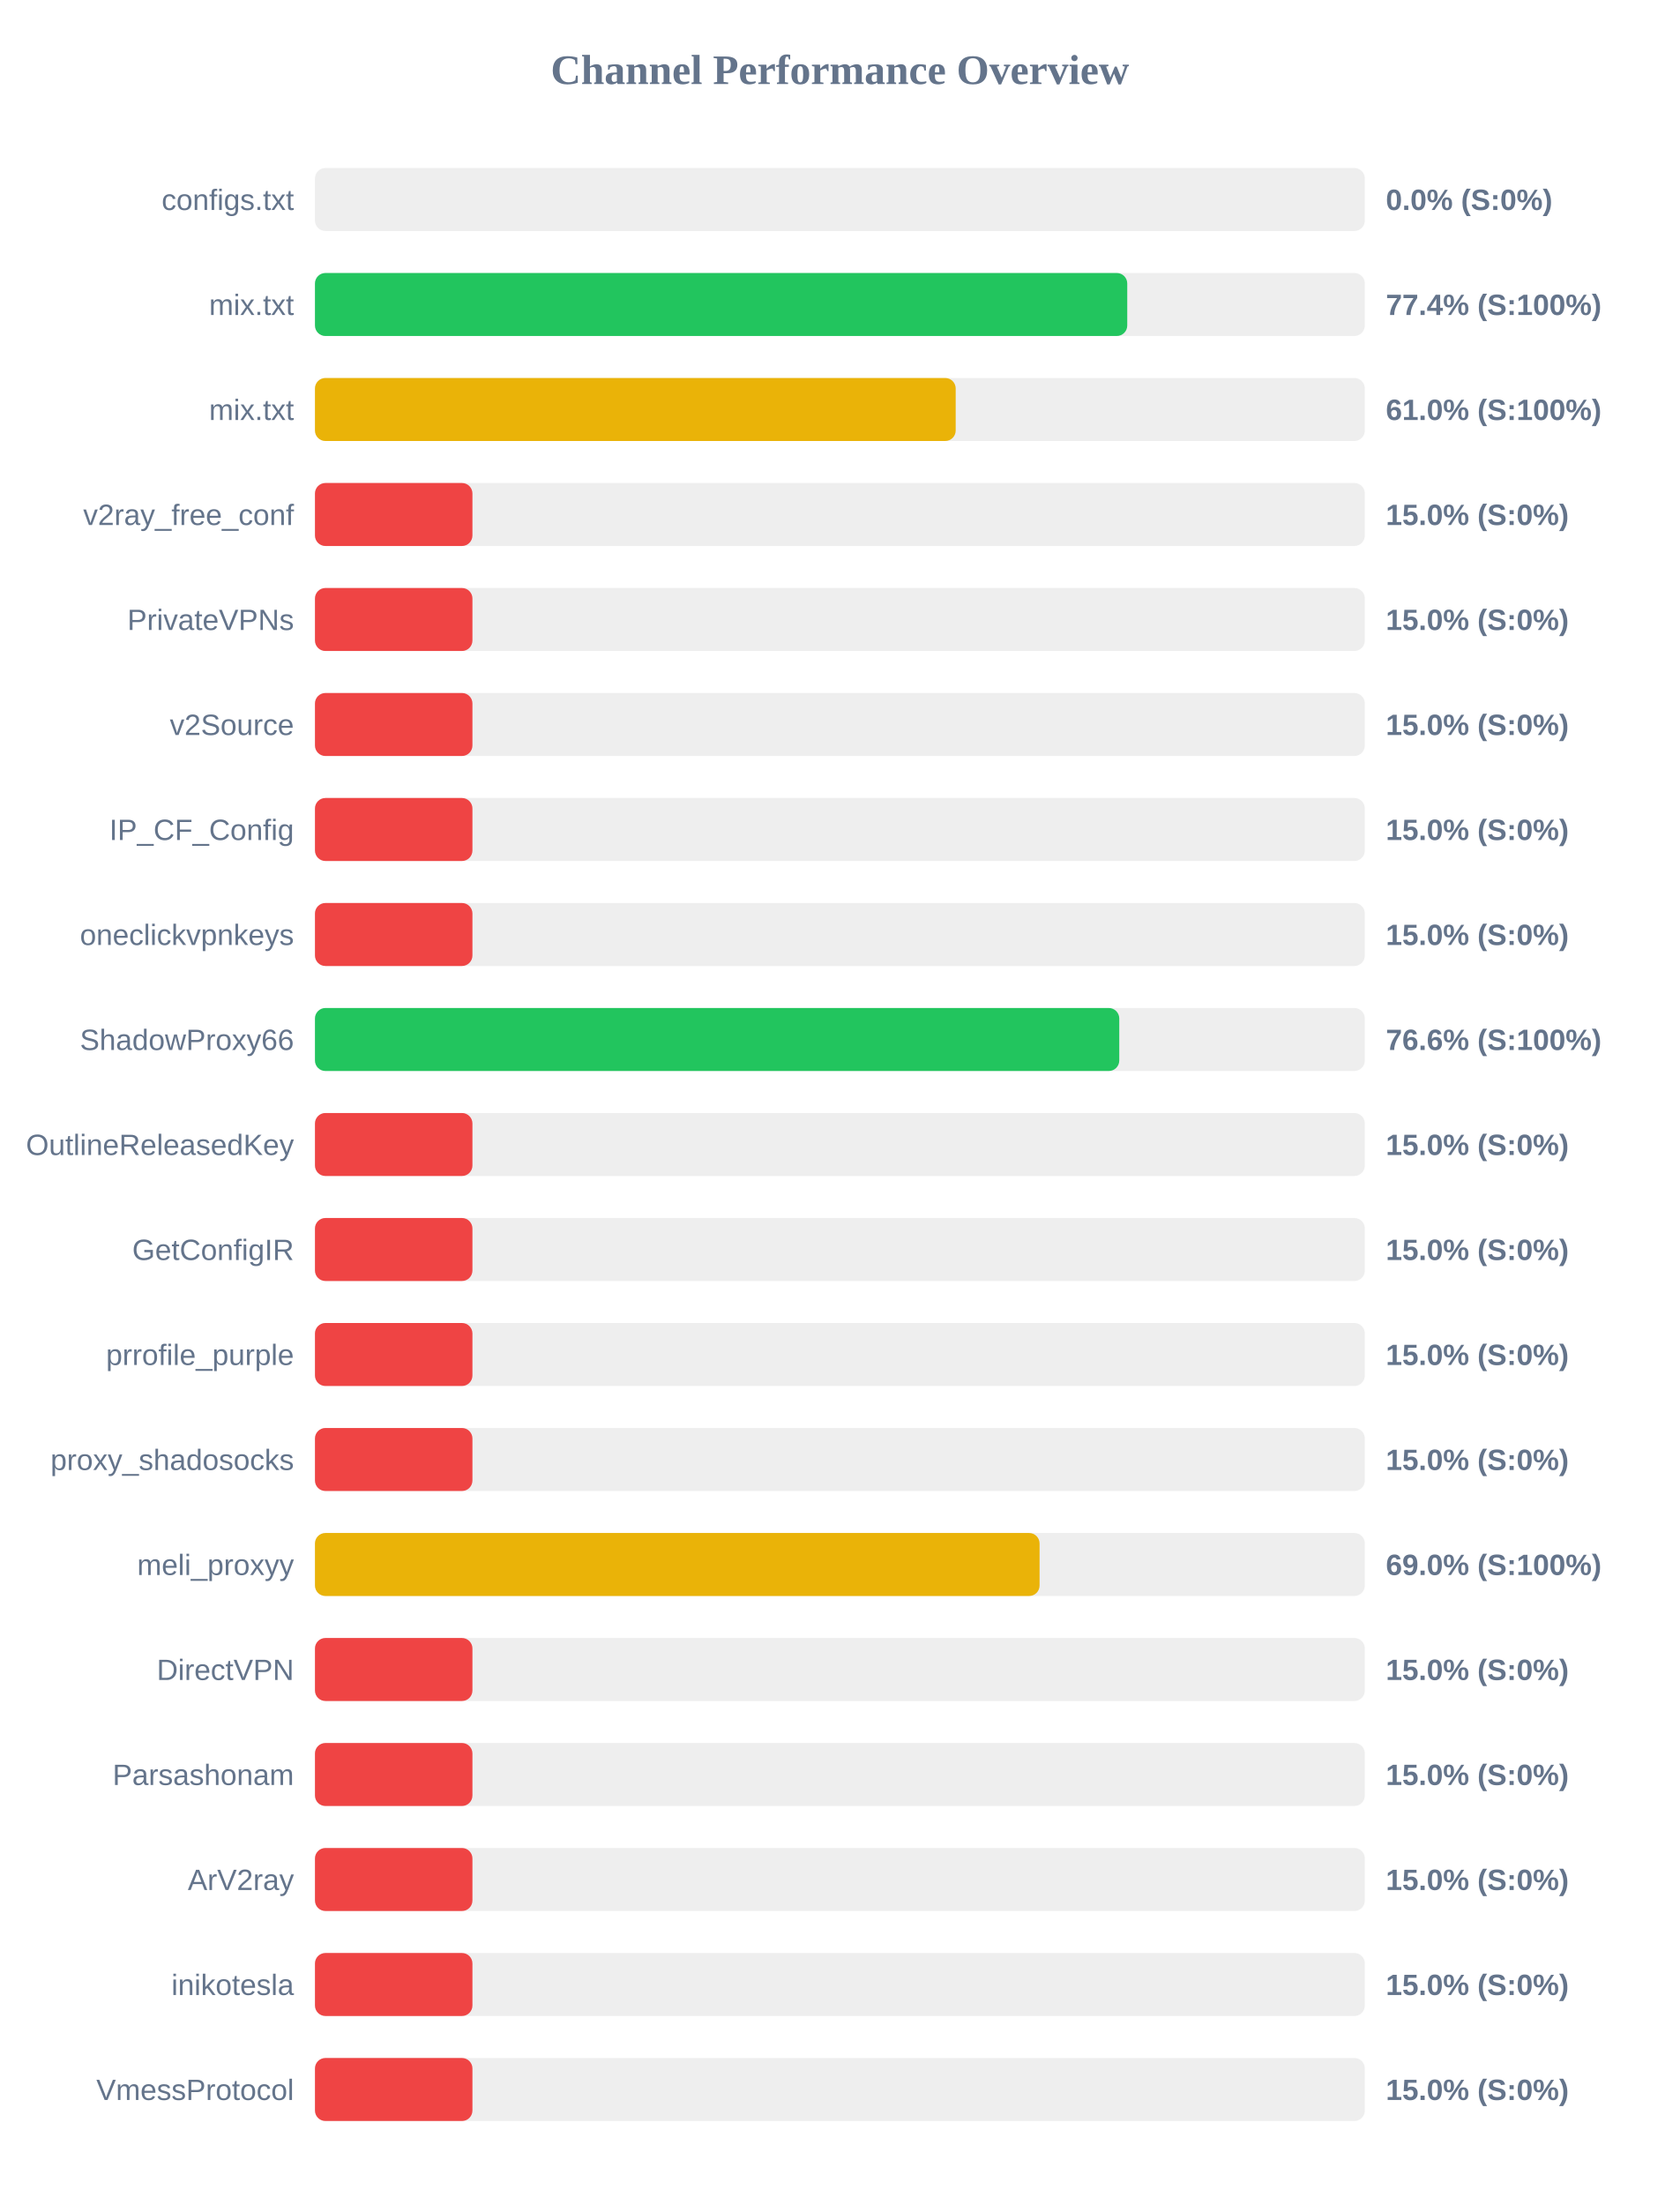
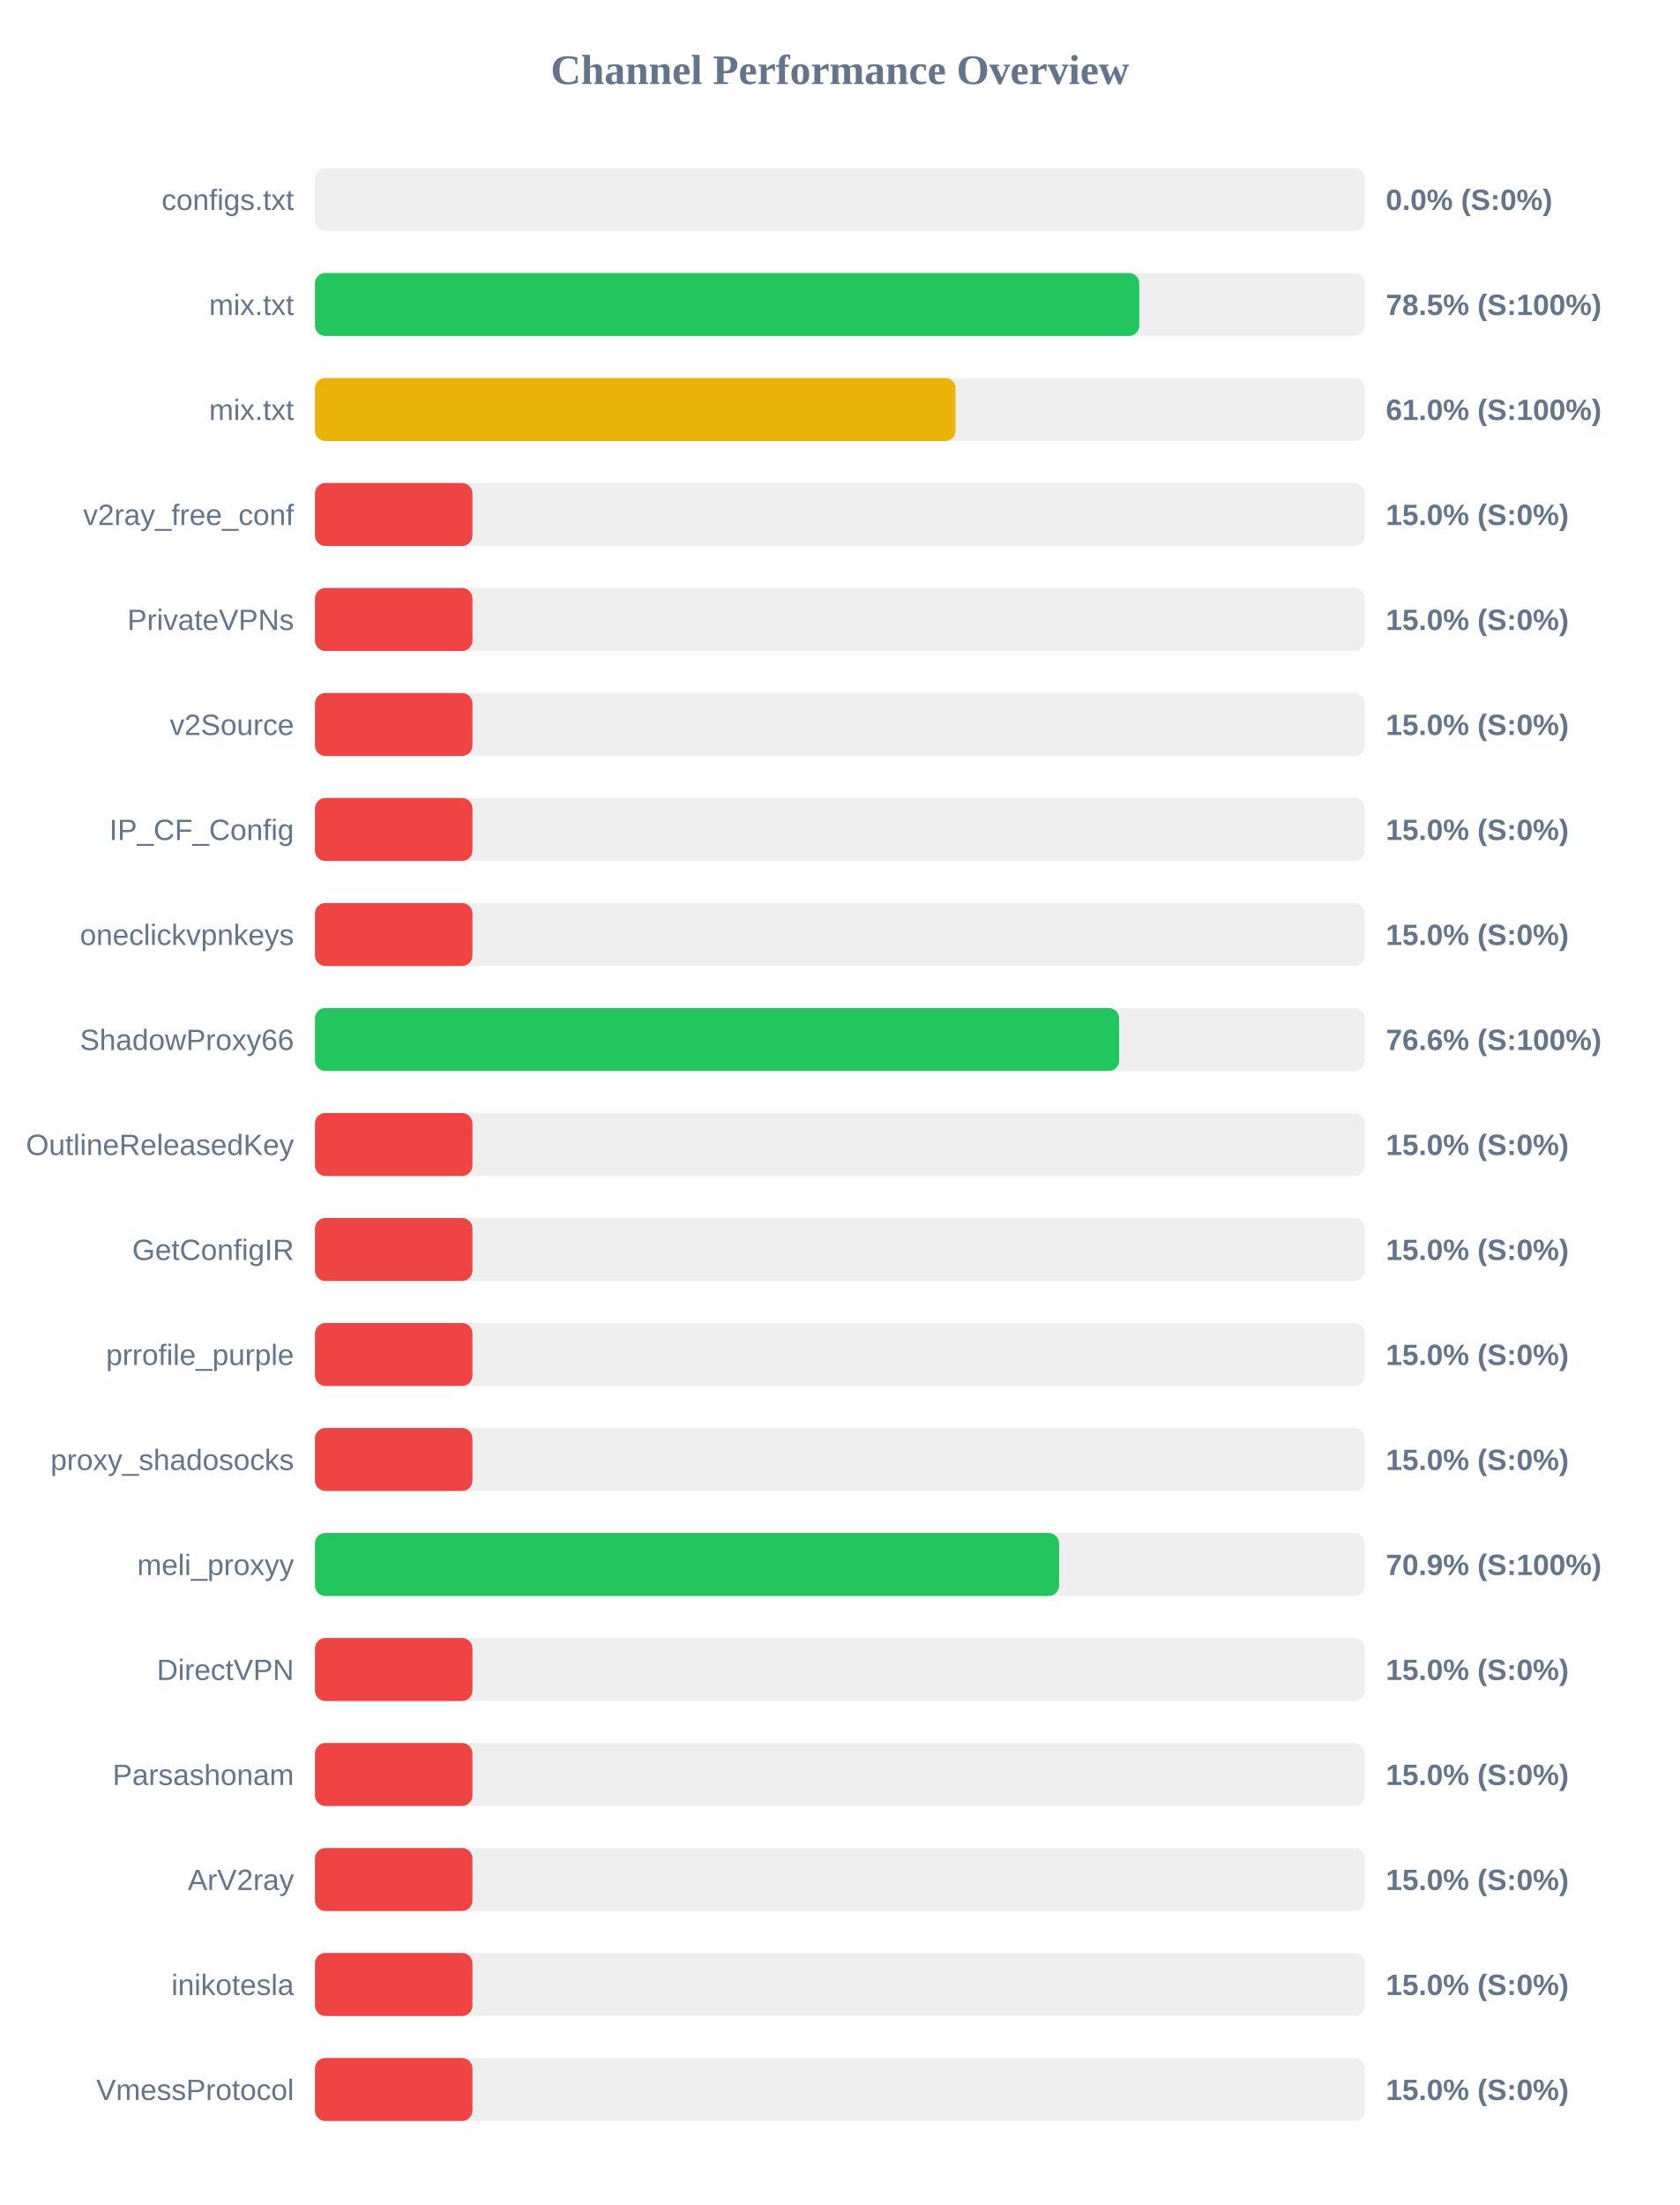
<svg xmlns="http://www.w3.org/2000/svg" width="800" height="1050" version="1.1">
  <style>
        .row { font: 14px Arial; fill: #64748b; }
        .score { font: bold 14px Arial; fill: #64748b; }
    </style>
  <text x="400" y="40" text-anchor="middle" font-size="20px" font-weight="bold" fill="#64748b">Channel Performance Overview</text>
  <rect x="150" y="80" width="500" height="30" fill="#eee" rx="5" />
  <rect x="150" y="80" width="0.0" height="30" fill="#ef4444" rx="5" />
  <text x="140" y="100" text-anchor="end" class="row">configs.txt</text>
  <text x="660" y="100" text-anchor="start" class="score">0.0% (S:0%)</text>
  <rect x="150" y="130" width="500" height="30" fill="#eee" rx="5" />
-   <rect x="150" y="130" width="386.85" height="30" fill="#22c55e" rx="5" />
+   <rect x="150" y="130" width="392.6" height="30" fill="#22c55e" rx="5" />
  <text x="140" y="150" text-anchor="end" class="row">mix.txt</text>
-   <text x="660" y="150" text-anchor="start" class="score">77.4% (S:100%)</text>
+   <text x="660" y="150" text-anchor="start" class="score">78.5% (S:100%)</text>
  <rect x="150" y="180" width="500" height="30" fill="#eee" rx="5" />
-   <rect x="150" y="180" width="305.15" height="30" fill="#eab308" rx="5" />
+   <rect x="150" y="180" width="305.1" height="30" fill="#eab308" rx="5" />
  <text x="140" y="200" text-anchor="end" class="row">mix.txt</text>
  <text x="660" y="200" text-anchor="start" class="score">61.0% (S:100%)</text>
  <rect x="150" y="230" width="500" height="30" fill="#eee" rx="5" />
  <rect x="150" y="230" width="75.0" height="30" fill="#ef4444" rx="5" />
  <text x="140" y="250" text-anchor="end" class="row">v2ray_free_conf</text>
  <text x="660" y="250" text-anchor="start" class="score">15.0% (S:0%)</text>
  <rect x="150" y="280" width="500" height="30" fill="#eee" rx="5" />
  <rect x="150" y="280" width="75.0" height="30" fill="#ef4444" rx="5" />
  <text x="140" y="300" text-anchor="end" class="row">PrivateVPNs</text>
  <text x="660" y="300" text-anchor="start" class="score">15.0% (S:0%)</text>
  <rect x="150" y="330" width="500" height="30" fill="#eee" rx="5" />
  <rect x="150" y="330" width="75.0" height="30" fill="#ef4444" rx="5" />
  <text x="140" y="350" text-anchor="end" class="row">v2Source</text>
  <text x="660" y="350" text-anchor="start" class="score">15.0% (S:0%)</text>
  <rect x="150" y="380" width="500" height="30" fill="#eee" rx="5" />
  <rect x="150" y="380" width="75.0" height="30" fill="#ef4444" rx="5" />
  <text x="140" y="400" text-anchor="end" class="row">IP_CF_Config</text>
  <text x="660" y="400" text-anchor="start" class="score">15.0% (S:0%)</text>
  <rect x="150" y="430" width="500" height="30" fill="#eee" rx="5" />
  <rect x="150" y="430" width="75.0" height="30" fill="#ef4444" rx="5" />
  <text x="140" y="450" text-anchor="end" class="row">oneclickvpnkeys</text>
  <text x="660" y="450" text-anchor="start" class="score">15.0% (S:0%)</text>
  <rect x="150" y="480" width="500" height="30" fill="#eee" rx="5" />
-   <rect x="150" y="480" width="383.05" height="30" fill="#22c55e" rx="5" />
+   <rect x="150" y="480" width="383.0" height="30" fill="#22c55e" rx="5" />
  <text x="140" y="500" text-anchor="end" class="row">ShadowProxy66</text>
  <text x="660" y="500" text-anchor="start" class="score">76.6% (S:100%)</text>
  <rect x="150" y="530" width="500" height="30" fill="#eee" rx="5" />
  <rect x="150" y="530" width="75.0" height="30" fill="#ef4444" rx="5" />
  <text x="140" y="550" text-anchor="end" class="row">OutlineReleasedKey</text>
  <text x="660" y="550" text-anchor="start" class="score">15.0% (S:0%)</text>
  <rect x="150" y="580" width="500" height="30" fill="#eee" rx="5" />
  <rect x="150" y="580" width="75.0" height="30" fill="#ef4444" rx="5" />
  <text x="140" y="600" text-anchor="end" class="row">GetConfigIR</text>
  <text x="660" y="600" text-anchor="start" class="score">15.0% (S:0%)</text>
  <rect x="150" y="630" width="500" height="30" fill="#eee" rx="5" />
  <rect x="150" y="630" width="75.0" height="30" fill="#ef4444" rx="5" />
  <text x="140" y="650" text-anchor="end" class="row">prrofile_purple</text>
  <text x="660" y="650" text-anchor="start" class="score">15.0% (S:0%)</text>
  <rect x="150" y="680" width="500" height="30" fill="#eee" rx="5" />
  <rect x="150" y="680" width="75.0" height="30" fill="#ef4444" rx="5" />
  <text x="140" y="700" text-anchor="end" class="row">proxy_shadosocks</text>
  <text x="660" y="700" text-anchor="start" class="score">15.0% (S:0%)</text>
  <rect x="150" y="730" width="500" height="30" fill="#eee" rx="5" />
-   <rect x="150" y="730" width="345.1" height="30" fill="#eab308" rx="5" />
+   <rect x="150" y="730" width="354.4" height="30" fill="#22c55e" rx="5" />
  <text x="140" y="750" text-anchor="end" class="row">meli_proxyy</text>
-   <text x="660" y="750" text-anchor="start" class="score">69.0% (S:100%)</text>
+   <text x="660" y="750" text-anchor="start" class="score">70.9% (S:100%)</text>
  <rect x="150" y="780" width="500" height="30" fill="#eee" rx="5" />
  <rect x="150" y="780" width="75.0" height="30" fill="#ef4444" rx="5" />
  <text x="140" y="800" text-anchor="end" class="row">DirectVPN</text>
  <text x="660" y="800" text-anchor="start" class="score">15.0% (S:0%)</text>
  <rect x="150" y="830" width="500" height="30" fill="#eee" rx="5" />
  <rect x="150" y="830" width="75.0" height="30" fill="#ef4444" rx="5" />
  <text x="140" y="850" text-anchor="end" class="row">Parsashonam</text>
  <text x="660" y="850" text-anchor="start" class="score">15.0% (S:0%)</text>
  <rect x="150" y="880" width="500" height="30" fill="#eee" rx="5" />
  <rect x="150" y="880" width="75.0" height="30" fill="#ef4444" rx="5" />
  <text x="140" y="900" text-anchor="end" class="row">ArV2ray</text>
  <text x="660" y="900" text-anchor="start" class="score">15.0% (S:0%)</text>
  <rect x="150" y="930" width="500" height="30" fill="#eee" rx="5" />
  <rect x="150" y="930" width="75.0" height="30" fill="#ef4444" rx="5" />
  <text x="140" y="950" text-anchor="end" class="row">inikotesla</text>
  <text x="660" y="950" text-anchor="start" class="score">15.0% (S:0%)</text>
  <rect x="150" y="980" width="500" height="30" fill="#eee" rx="5" />
  <rect x="150" y="980" width="75.0" height="30" fill="#ef4444" rx="5" />
  <text x="140" y="1000" text-anchor="end" class="row">VmessProtocol</text>
  <text x="660" y="1000" text-anchor="start" class="score">15.0% (S:0%)</text>
</svg>
